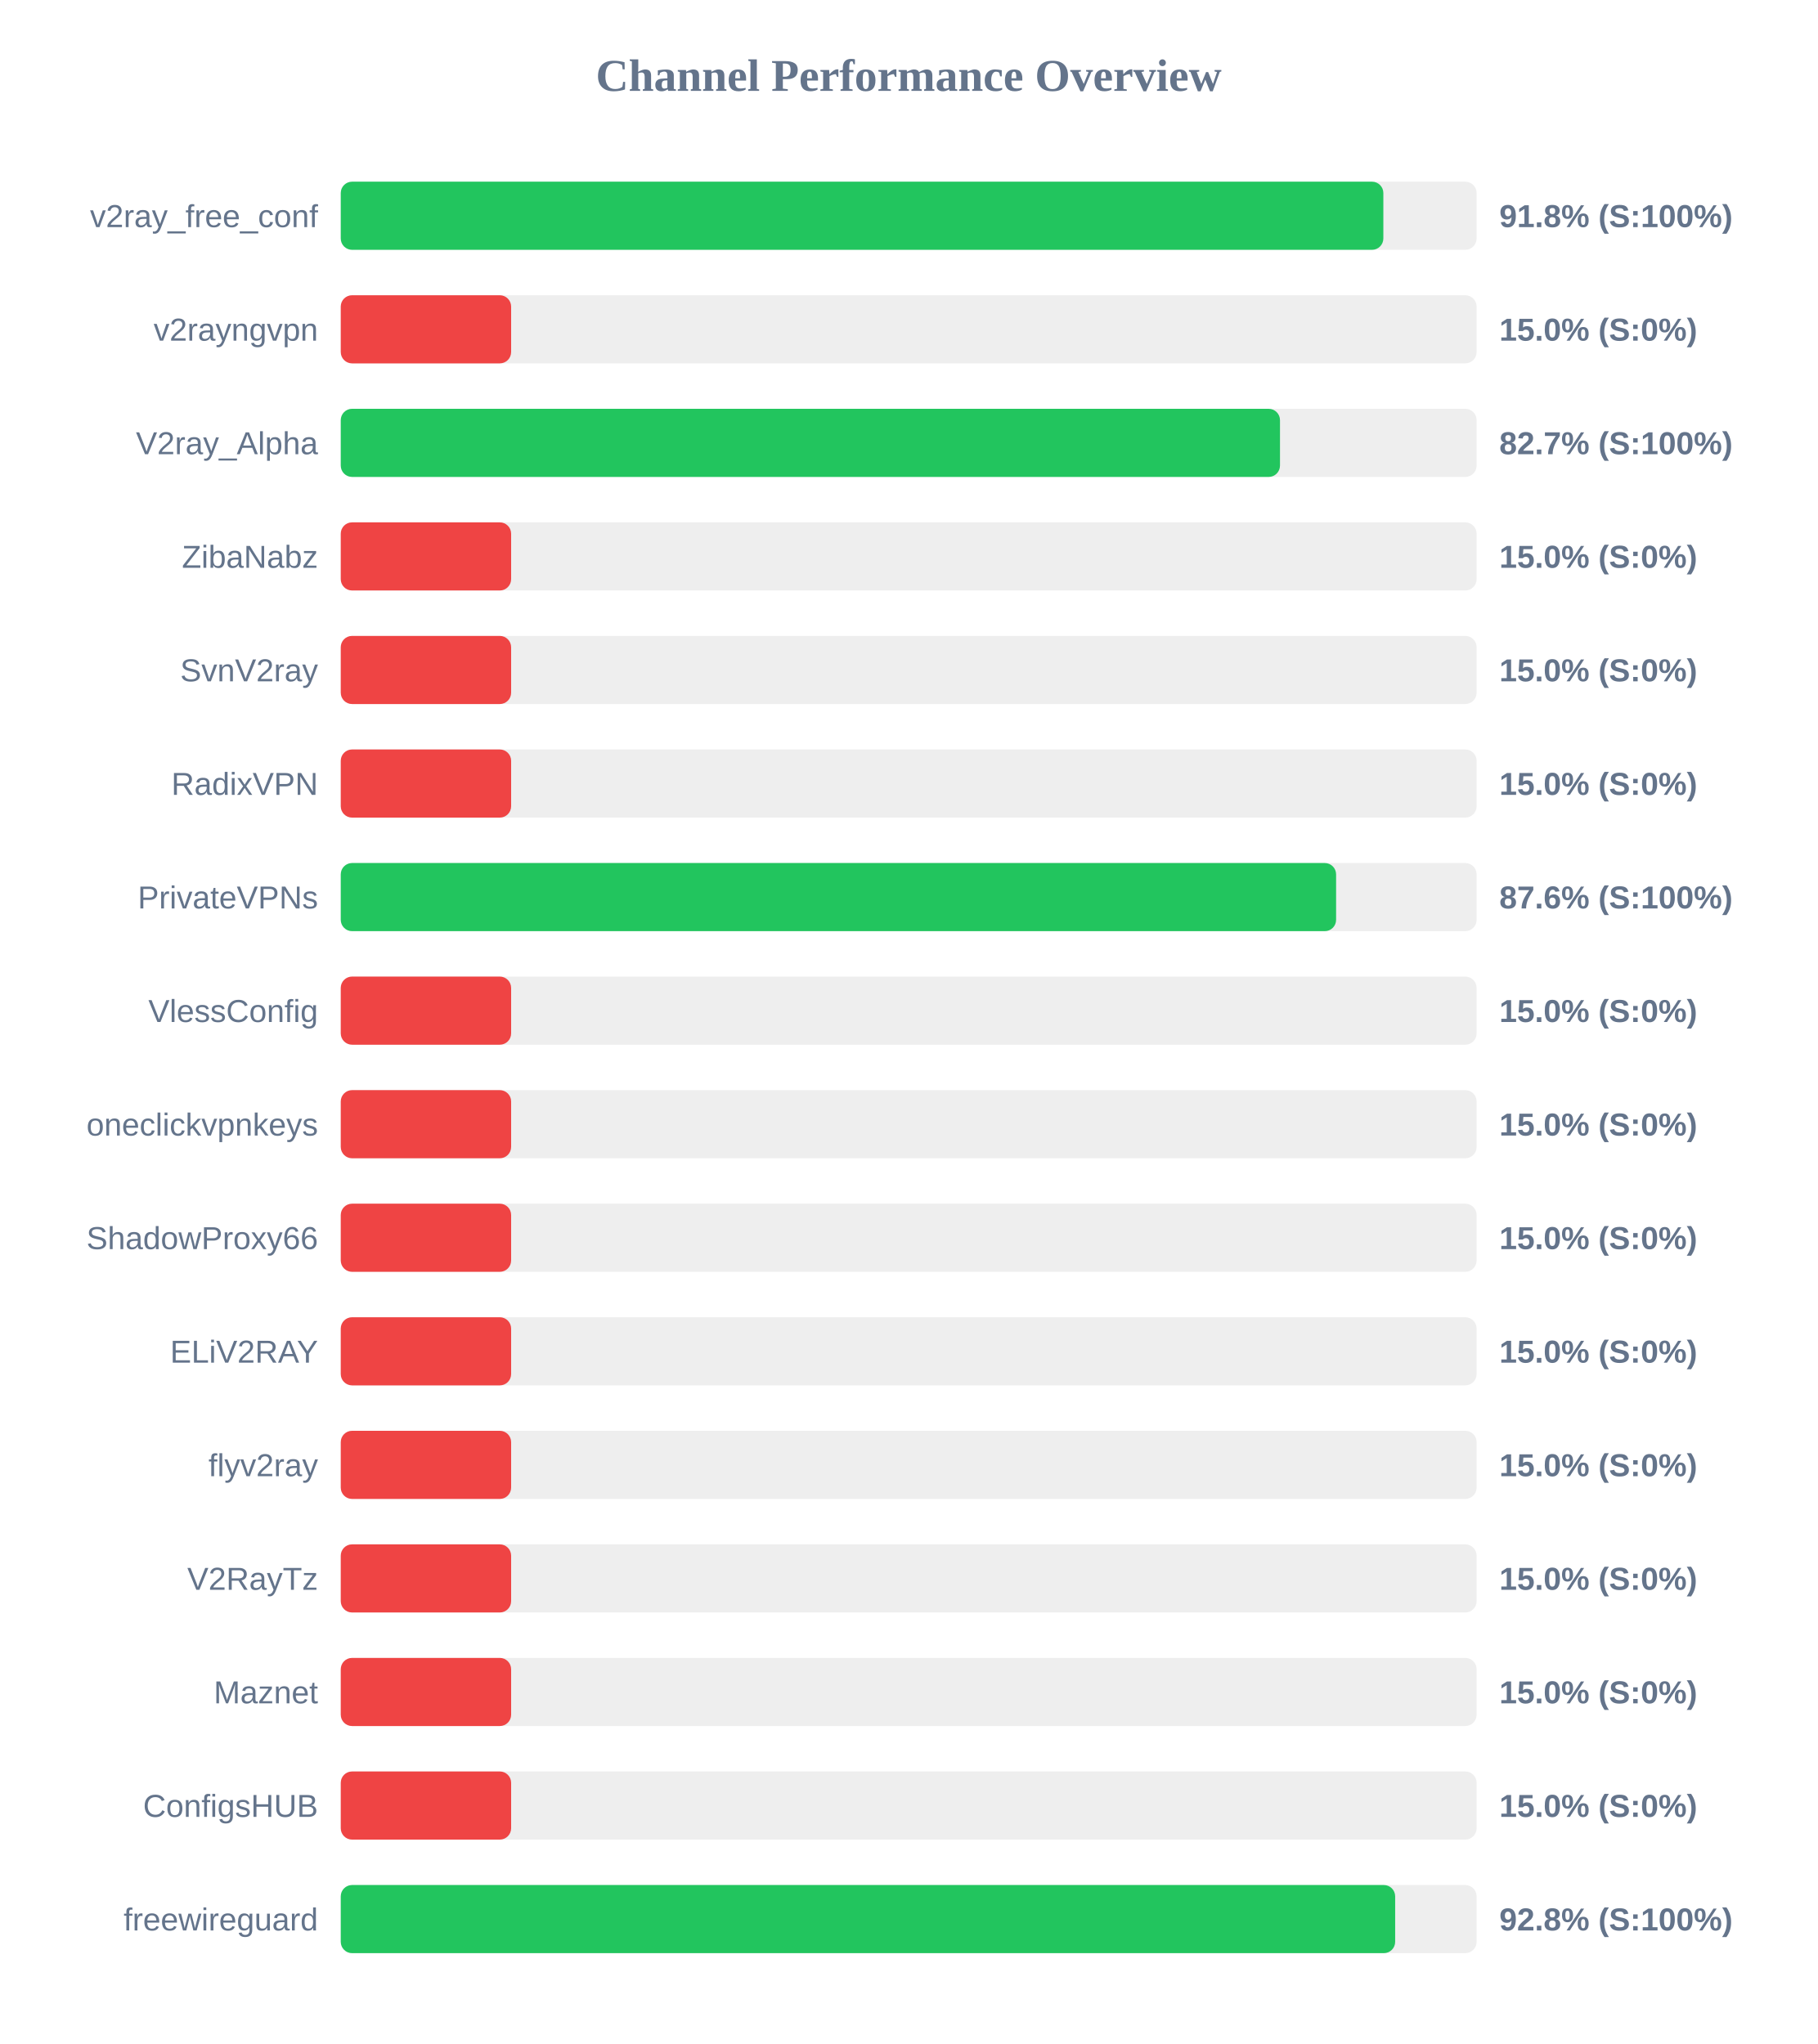
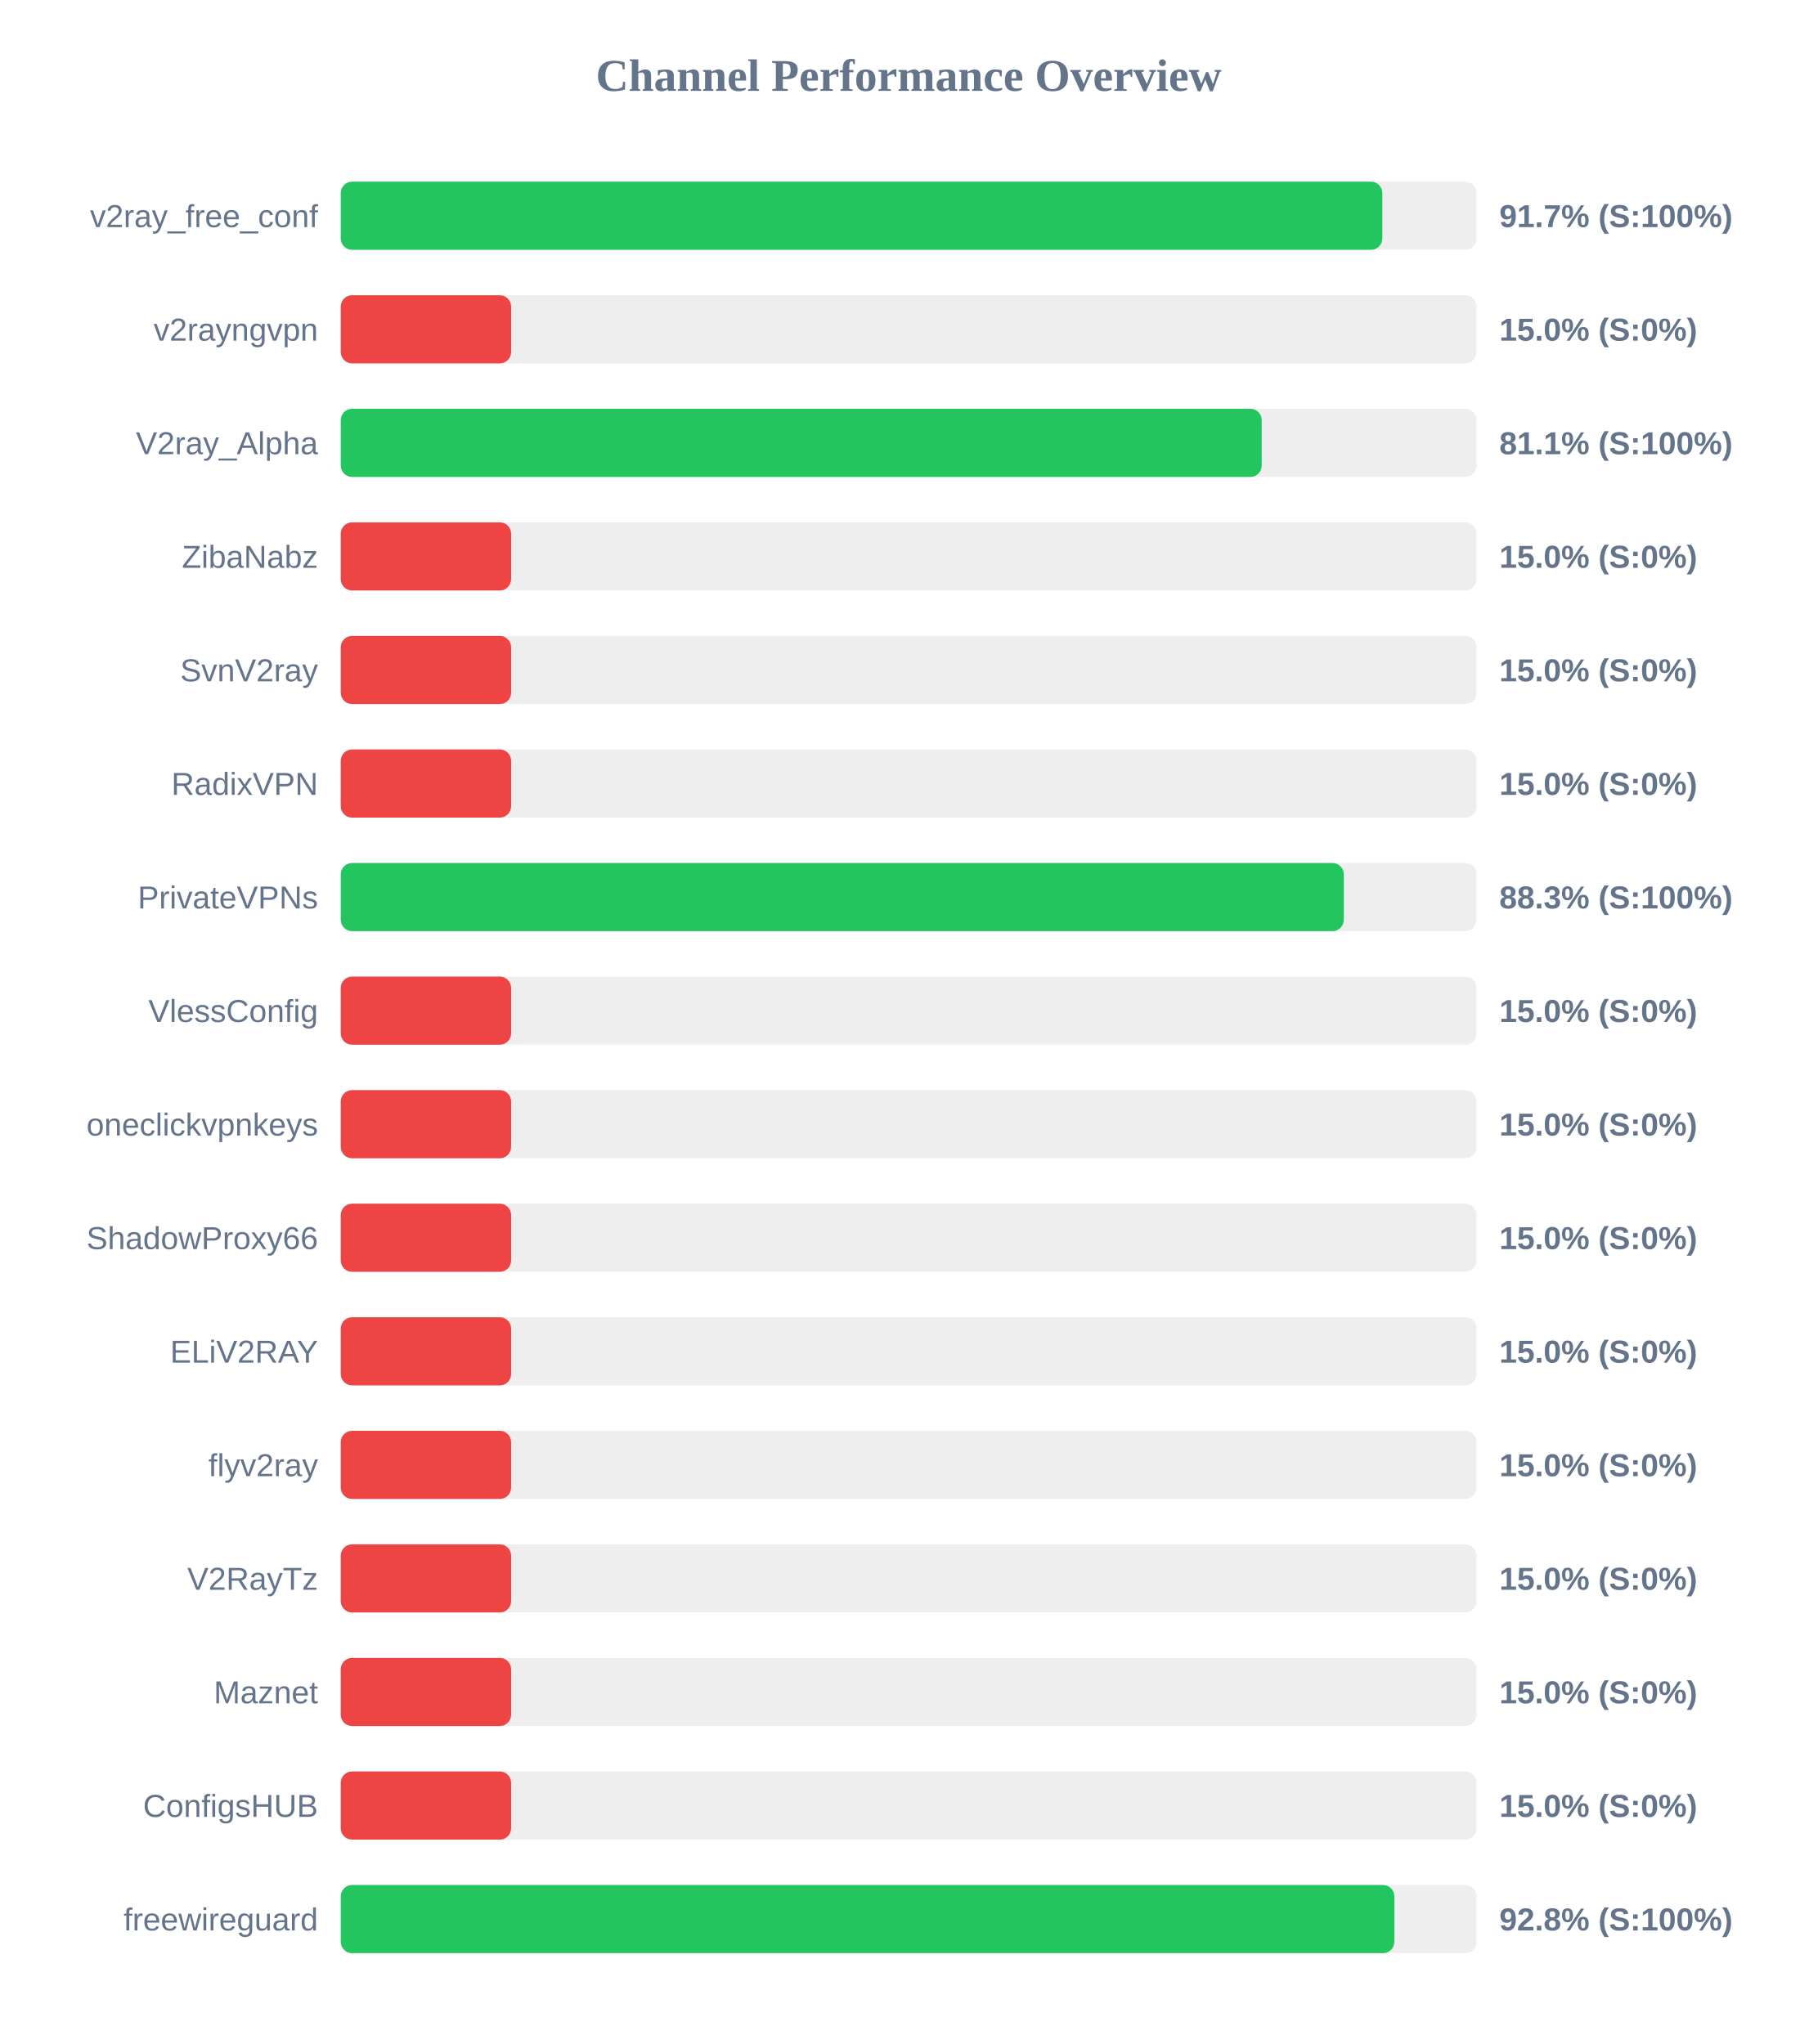
<svg xmlns="http://www.w3.org/2000/svg" width="800" height="900" version="1.1">
  <style>
        .row { font: 14px Arial; fill: #64748b; }
        .score { font: bold 14px Arial; fill: #64748b; }
    </style>
  <text x="400" y="40" text-anchor="middle" font-size="20px" font-weight="bold" fill="#64748b">Channel Performance Overview</text>
  <rect x="150" y="80" width="500" height="30" fill="#eee" rx="5" />
-   <rect x="150" y="80" width="458.95" height="30" fill="#22c55e" rx="5" />
+   <rect x="150" y="80" width="458.5" height="30" fill="#22c55e" rx="5" />
  <text x="140" y="100" text-anchor="end" class="row">v2ray_free_conf</text>
-   <text x="660" y="100" text-anchor="start" class="score">91.8% (S:100%)</text>
+   <text x="660" y="100" text-anchor="start" class="score">91.7% (S:100%)</text>
  <rect x="150" y="130" width="500" height="30" fill="#eee" rx="5" />
  <rect x="150" y="130" width="75.0" height="30" fill="#ef4444" rx="5" />
  <text x="140" y="150" text-anchor="end" class="row">v2rayngvpn</text>
  <text x="660" y="150" text-anchor="start" class="score">15.0% (S:0%)</text>
  <rect x="150" y="180" width="500" height="30" fill="#eee" rx="5" />
-   <rect x="150" y="180" width="413.45" height="30" fill="#22c55e" rx="5" />
+   <rect x="150" y="180" width="405.4" height="30" fill="#22c55e" rx="5" />
  <text x="140" y="200" text-anchor="end" class="row">V2ray_Alpha</text>
-   <text x="660" y="200" text-anchor="start" class="score">82.7% (S:100%)</text>
+   <text x="660" y="200" text-anchor="start" class="score">81.1% (S:100%)</text>
  <rect x="150" y="230" width="500" height="30" fill="#eee" rx="5" />
  <rect x="150" y="230" width="75.0" height="30" fill="#ef4444" rx="5" />
  <text x="140" y="250" text-anchor="end" class="row">ZibaNabz</text>
  <text x="660" y="250" text-anchor="start" class="score">15.0% (S:0%)</text>
  <rect x="150" y="280" width="500" height="30" fill="#eee" rx="5" />
  <rect x="150" y="280" width="75.0" height="30" fill="#ef4444" rx="5" />
  <text x="140" y="300" text-anchor="end" class="row">SvnV2ray</text>
  <text x="660" y="300" text-anchor="start" class="score">15.0% (S:0%)</text>
  <rect x="150" y="330" width="500" height="30" fill="#eee" rx="5" />
  <rect x="150" y="330" width="75.0" height="30" fill="#ef4444" rx="5" />
  <text x="140" y="350" text-anchor="end" class="row">RadixVPN</text>
  <text x="660" y="350" text-anchor="start" class="score">15.0% (S:0%)</text>
  <rect x="150" y="380" width="500" height="30" fill="#eee" rx="5" />
-   <rect x="150" y="380" width="438.15" height="30" fill="#22c55e" rx="5" />
+   <rect x="150" y="380" width="441.55" height="30" fill="#22c55e" rx="5" />
  <text x="140" y="400" text-anchor="end" class="row">PrivateVPNs</text>
-   <text x="660" y="400" text-anchor="start" class="score">87.6% (S:100%)</text>
+   <text x="660" y="400" text-anchor="start" class="score">88.3% (S:100%)</text>
  <rect x="150" y="430" width="500" height="30" fill="#eee" rx="5" />
  <rect x="150" y="430" width="75.0" height="30" fill="#ef4444" rx="5" />
  <text x="140" y="450" text-anchor="end" class="row">VlessConfig</text>
  <text x="660" y="450" text-anchor="start" class="score">15.0% (S:0%)</text>
  <rect x="150" y="480" width="500" height="30" fill="#eee" rx="5" />
  <rect x="150" y="480" width="75.0" height="30" fill="#ef4444" rx="5" />
  <text x="140" y="500" text-anchor="end" class="row">oneclickvpnkeys</text>
  <text x="660" y="500" text-anchor="start" class="score">15.0% (S:0%)</text>
  <rect x="150" y="530" width="500" height="30" fill="#eee" rx="5" />
  <rect x="150" y="530" width="75.0" height="30" fill="#ef4444" rx="5" />
  <text x="140" y="550" text-anchor="end" class="row">ShadowProxy66</text>
  <text x="660" y="550" text-anchor="start" class="score">15.0% (S:0%)</text>
  <rect x="150" y="580" width="500" height="30" fill="#eee" rx="5" />
  <rect x="150" y="580" width="75.0" height="30" fill="#ef4444" rx="5" />
  <text x="140" y="600" text-anchor="end" class="row">ELiV2RAY</text>
  <text x="660" y="600" text-anchor="start" class="score">15.0% (S:0%)</text>
  <rect x="150" y="630" width="500" height="30" fill="#eee" rx="5" />
  <rect x="150" y="630" width="75.0" height="30" fill="#ef4444" rx="5" />
  <text x="140" y="650" text-anchor="end" class="row">flyv2ray</text>
  <text x="660" y="650" text-anchor="start" class="score">15.0% (S:0%)</text>
  <rect x="150" y="680" width="500" height="30" fill="#eee" rx="5" />
  <rect x="150" y="680" width="75.0" height="30" fill="#ef4444" rx="5" />
  <text x="140" y="700" text-anchor="end" class="row">V2RayTz</text>
  <text x="660" y="700" text-anchor="start" class="score">15.0% (S:0%)</text>
  <rect x="150" y="730" width="500" height="30" fill="#eee" rx="5" />
  <rect x="150" y="730" width="75.0" height="30" fill="#ef4444" rx="5" />
  <text x="140" y="750" text-anchor="end" class="row">Maznet</text>
  <text x="660" y="750" text-anchor="start" class="score">15.0% (S:0%)</text>
  <rect x="150" y="780" width="500" height="30" fill="#eee" rx="5" />
  <rect x="150" y="780" width="75.0" height="30" fill="#ef4444" rx="5" />
  <text x="140" y="800" text-anchor="end" class="row">ConfigsHUB</text>
  <text x="660" y="800" text-anchor="start" class="score">15.0% (S:0%)</text>
  <rect x="150" y="830" width="500" height="30" fill="#eee" rx="5" />
-   <rect x="150" y="830" width="464.15" height="30" fill="#22c55e" rx="5" />
+   <rect x="150" y="830" width="463.8" height="30" fill="#22c55e" rx="5" />
  <text x="140" y="850" text-anchor="end" class="row">freewireguard</text>
  <text x="660" y="850" text-anchor="start" class="score">92.8% (S:100%)</text>
</svg>
